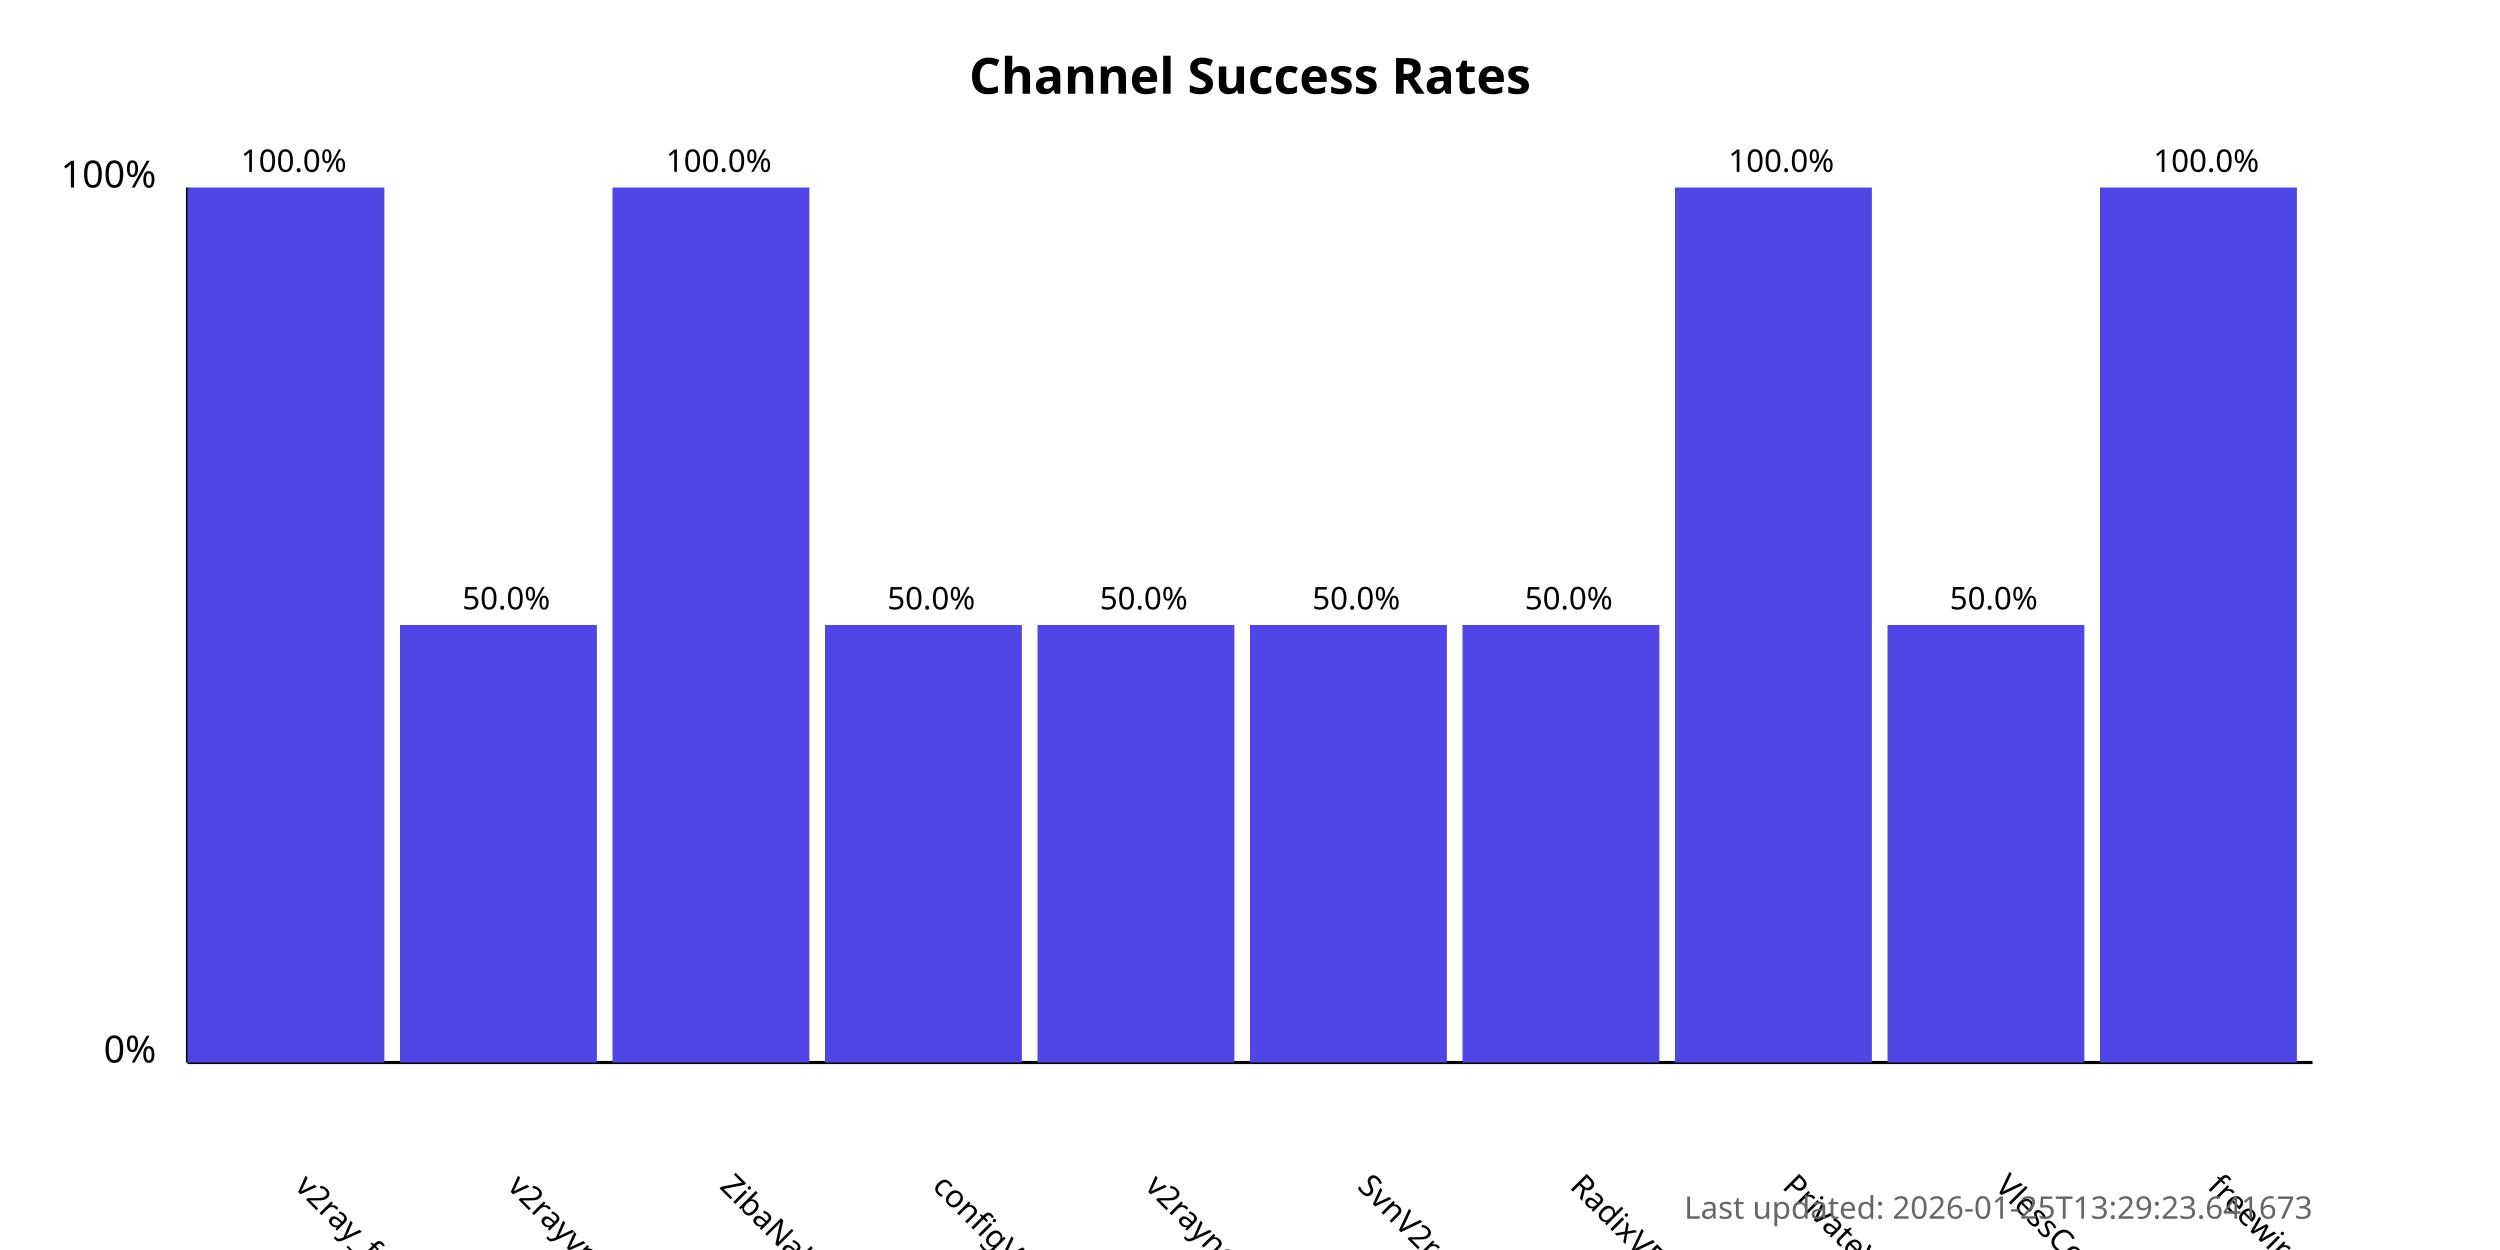
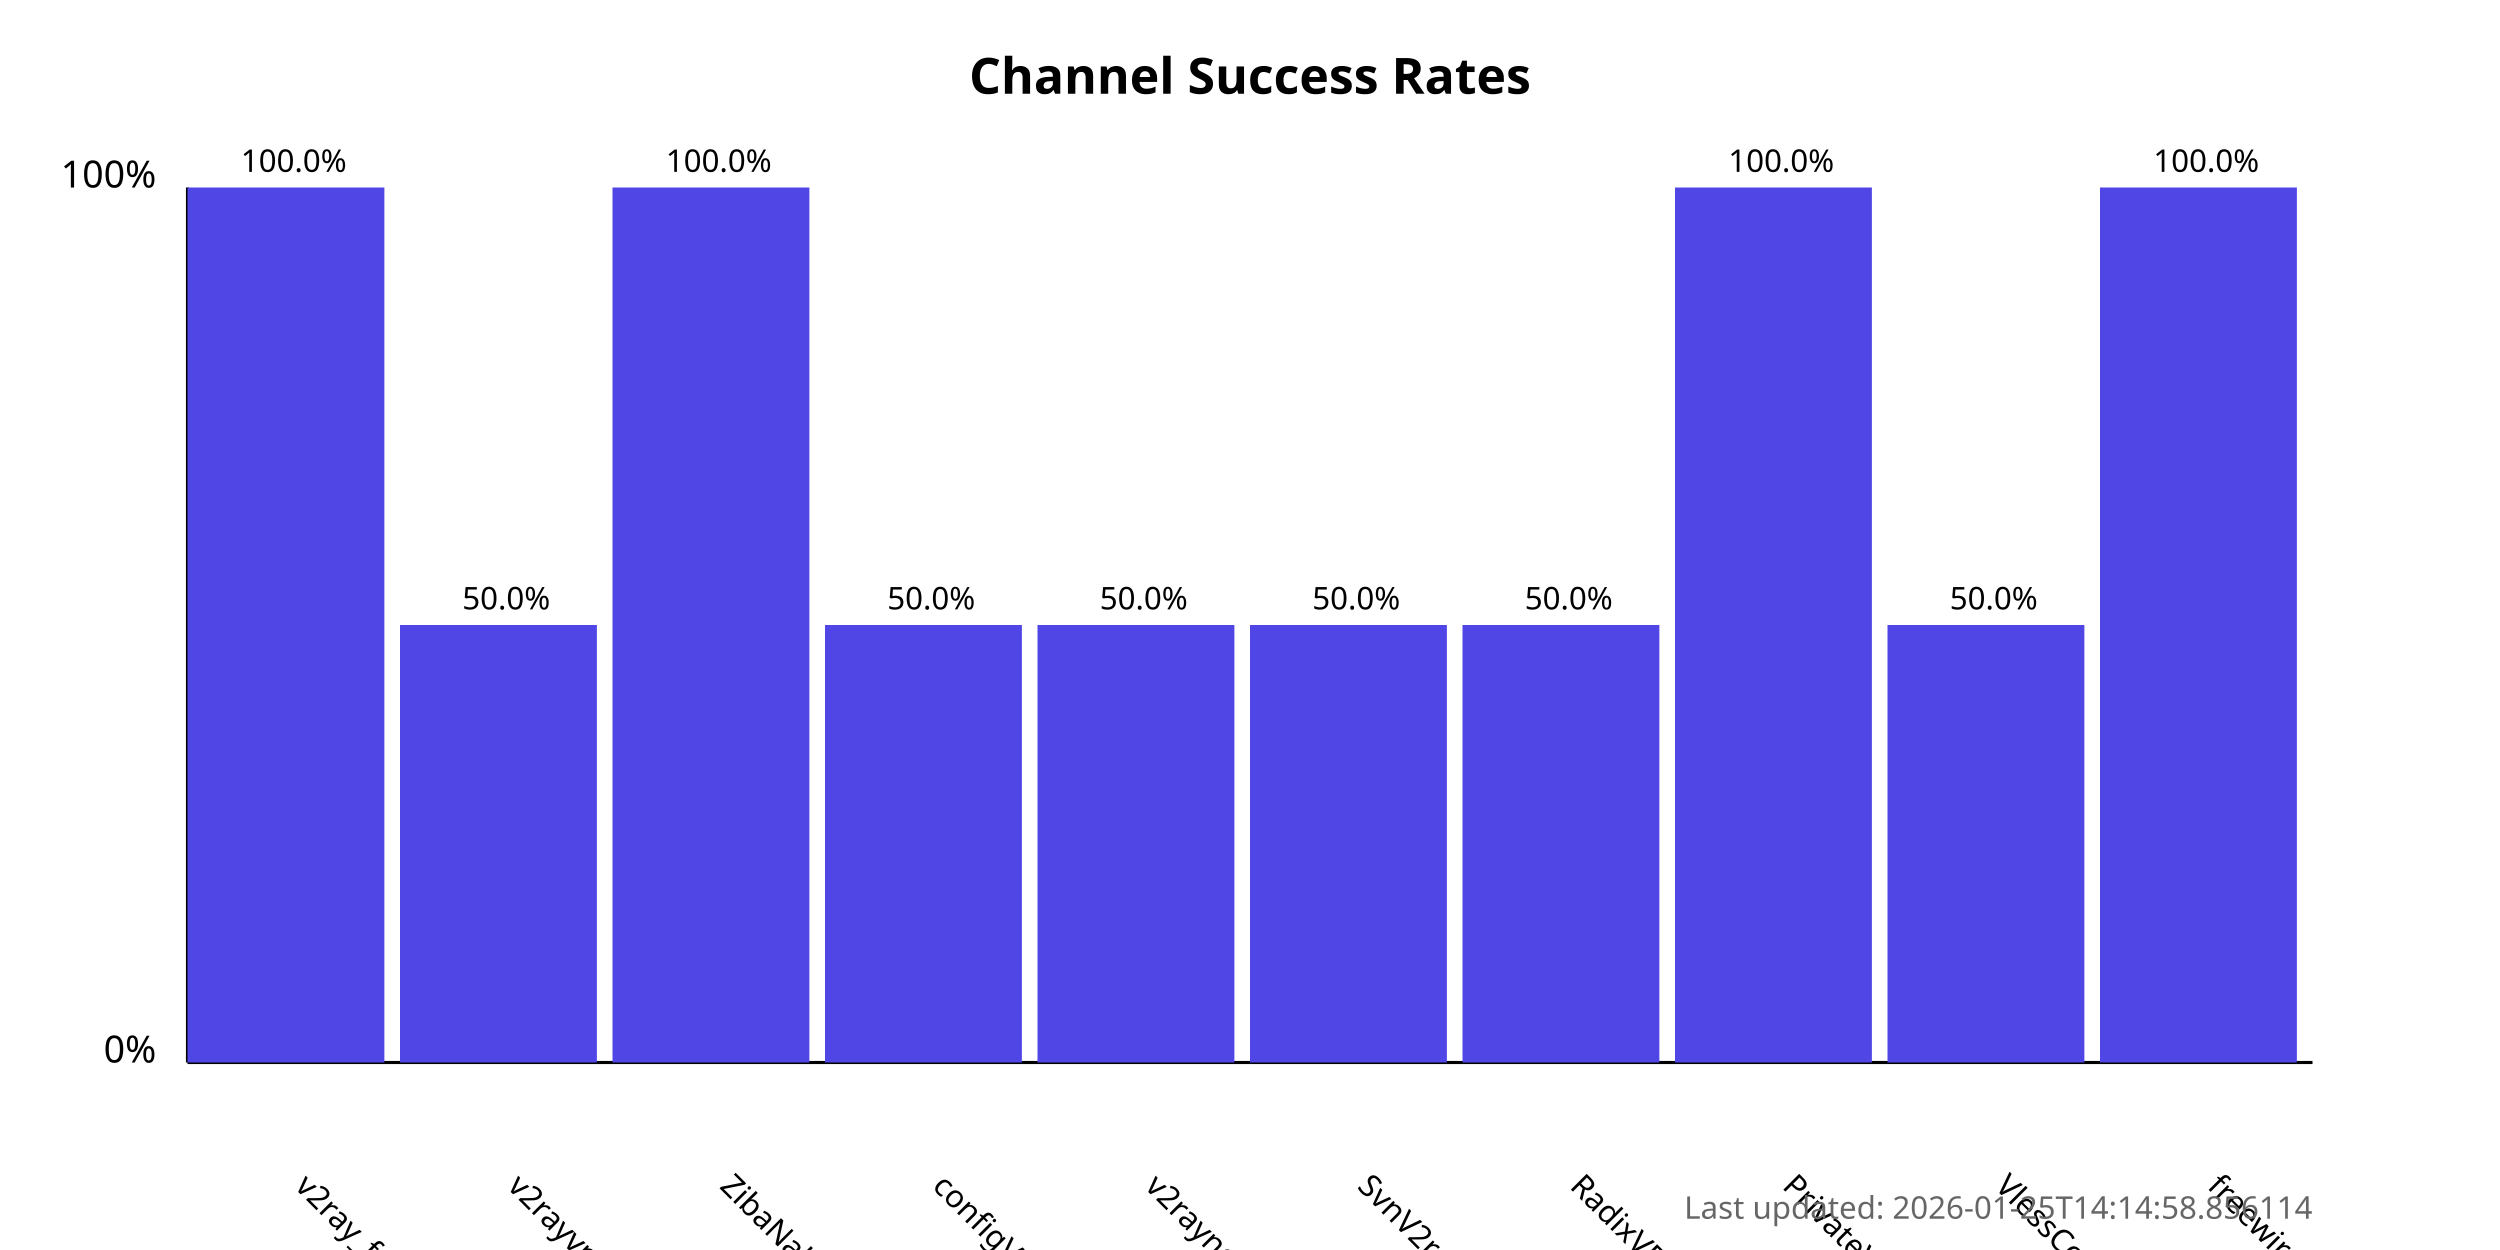
<svg xmlns="http://www.w3.org/2000/svg" width="800" height="400">
  <style>
            .chart-title { font: bold 16px sans-serif; }
            .axis-label { font: 12px sans-serif; }
            .tick-label { font: 10px sans-serif; }
            .bar { fill: #4f46e5; }
            .bar:hover { fill: #6366f1; }
            .timestamp { font: 10px sans-serif; fill: #666; }
        </style>
  <text x="400.0" y="30" text-anchor="middle" class="chart-title">
            Channel Success Rates
        </text>
  <line x1="60" y1="340" x2="60" y2="60" stroke="black" stroke-width="1" />
  <line x1="60" y1="340" x2="740" y2="340" stroke="black" stroke-width="1" />
  <text x="50" y="340" text-anchor="end" class="axis-label">0%</text>
  <text x="50" y="60" text-anchor="end" class="axis-label">100%</text>
  <g>
    <rect x="60" y="60.0" width="63.0" height="280.0" class="bar" />
    <text x="94.0" y="380" transform="rotate(45, 94.0, 380)" text-anchor="start" class="tick-label">
                v2ray_free_conf
            </text>
    <text x="94.0" y="55.0" text-anchor="middle" class="tick-label">
                100.0%
            </text>
  </g>
  <g>
    <rect x="128.0" y="200.0" width="63.0" height="140.0" class="bar" />
    <text x="162.0" y="380" transform="rotate(45, 162.0, 380)" text-anchor="start" class="tick-label">
                v2rayvpno
            </text>
    <text x="162.0" y="195.0" text-anchor="middle" class="tick-label">
                50.0%
            </text>
  </g>
  <g>
    <rect x="196.0" y="60.0" width="63.0" height="280.0" class="bar" />
    <text x="230.0" y="380" transform="rotate(45, 230.0, 380)" text-anchor="start" class="tick-label">
                ZibaNabz
            </text>
    <text x="230.0" y="55.0" text-anchor="middle" class="tick-label">
                100.0%
            </text>
  </g>
  <g>
    <rect x="264.0" y="200.0" width="63.0" height="140.0" class="bar" />
    <text x="298.0" y="380" transform="rotate(45, 298.0, 380)" text-anchor="start" class="tick-label">
                configV2rayForFree
            </text>
    <text x="298.0" y="195.0" text-anchor="middle" class="tick-label">
                50.0%
            </text>
  </g>
  <g>
    <rect x="332.0" y="200.0" width="63.0" height="140.0" class="bar" />
    <text x="366.0" y="380" transform="rotate(45, 366.0, 380)" text-anchor="start" class="tick-label">
                v2rayngvpn
            </text>
    <text x="366.0" y="195.0" text-anchor="middle" class="tick-label">
                50.0%
            </text>
  </g>
  <g>
    <rect x="400.0" y="200.0" width="63.0" height="140.0" class="bar" />
    <text x="434.0" y="380" transform="rotate(45, 434.0, 380)" text-anchor="start" class="tick-label">
                SvnV2ray
            </text>
    <text x="434.0" y="195.0" text-anchor="middle" class="tick-label">
                50.0%
            </text>
  </g>
  <g>
    <rect x="468.0" y="200.0" width="63.0" height="140.0" class="bar" />
    <text x="502.0" y="380" transform="rotate(45, 502.0, 380)" text-anchor="start" class="tick-label">
                RadixVPN
            </text>
    <text x="502.0" y="195.0" text-anchor="middle" class="tick-label">
                50.0%
            </text>
  </g>
  <g>
    <rect x="536.0" y="60.0" width="63.0" height="280.0" class="bar" />
    <text x="570.0" y="380" transform="rotate(45, 570.0, 380)" text-anchor="start" class="tick-label">
                PrivateVPNs
            </text>
    <text x="570.0" y="55.0" text-anchor="middle" class="tick-label">
                100.0%
            </text>
  </g>
  <g>
    <rect x="604.0" y="200.0" width="63.0" height="140.0" class="bar" />
    <text x="638.0" y="380" transform="rotate(45, 638.0, 380)" text-anchor="start" class="tick-label">
                VlessConfig
            </text>
    <text x="638.0" y="195.0" text-anchor="middle" class="tick-label">
                50.0%
            </text>
  </g>
  <g>
    <rect x="672.0" y="60.0" width="63.0" height="280.0" class="bar" />
    <text x="706.0" y="380" transform="rotate(45, 706.0, 380)" text-anchor="start" class="tick-label">
                freewireguard
            </text>
    <text x="706.0" y="55.0" text-anchor="middle" class="tick-label">
                100.0%
            </text>
  </g>
  <text x="740" y="390" text-anchor="end" class="timestamp">
-             Last updated: 2026-01-25T13:29:23.641673
+             Last updated: 2026-01-25T14:14:58.856114
        </text>
</svg>
